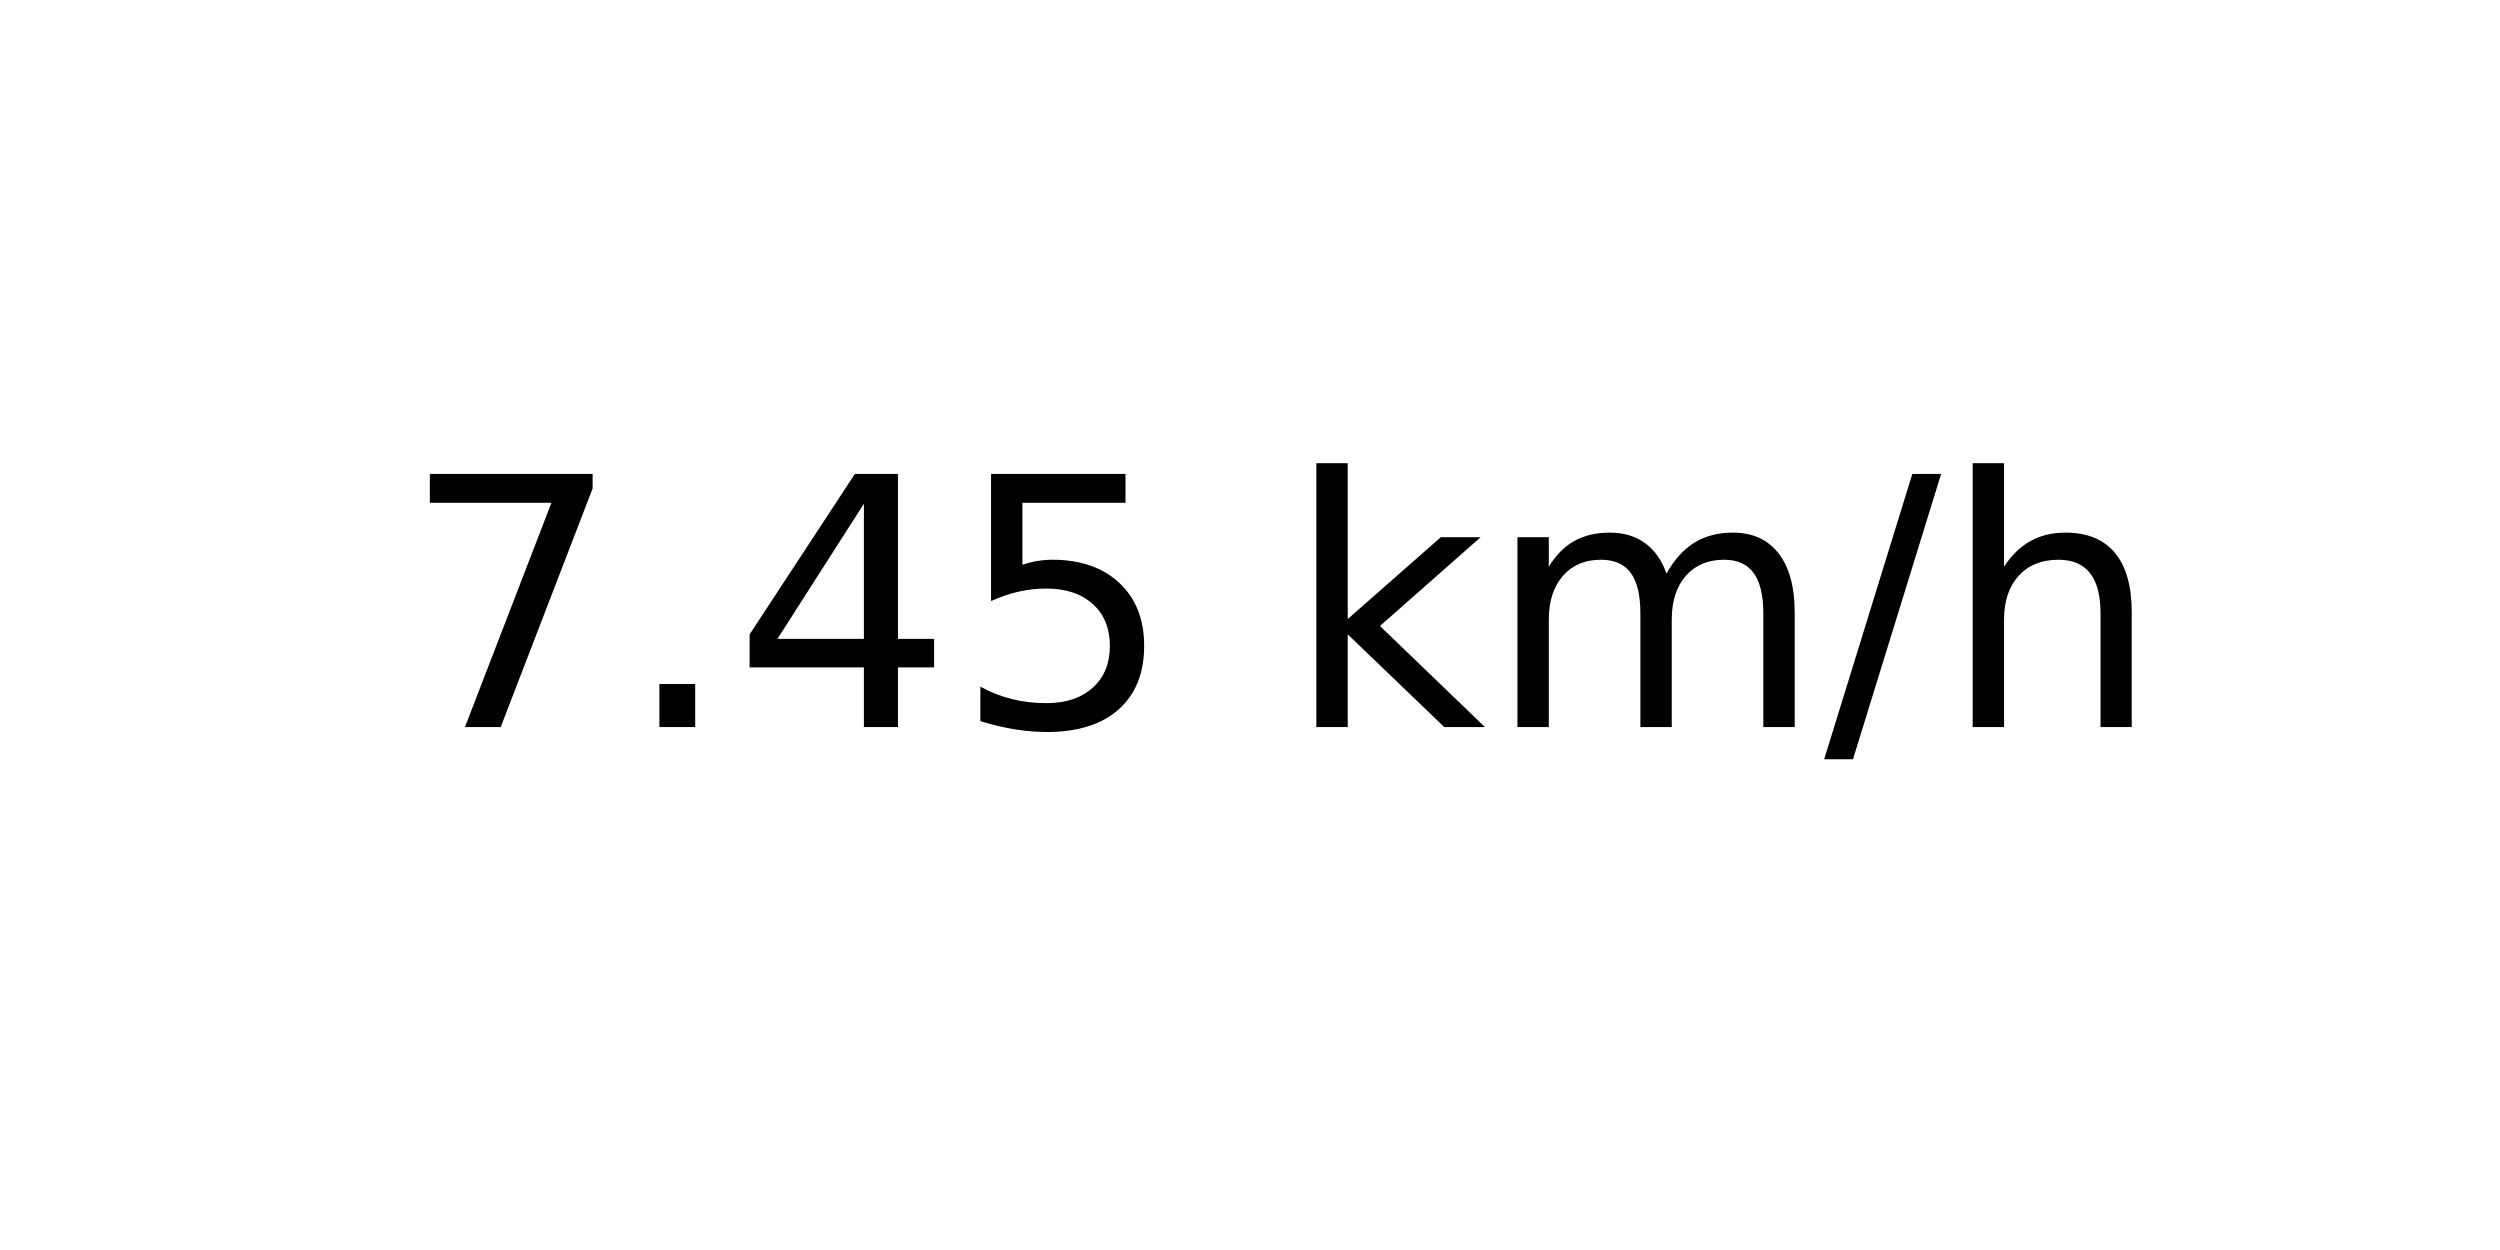
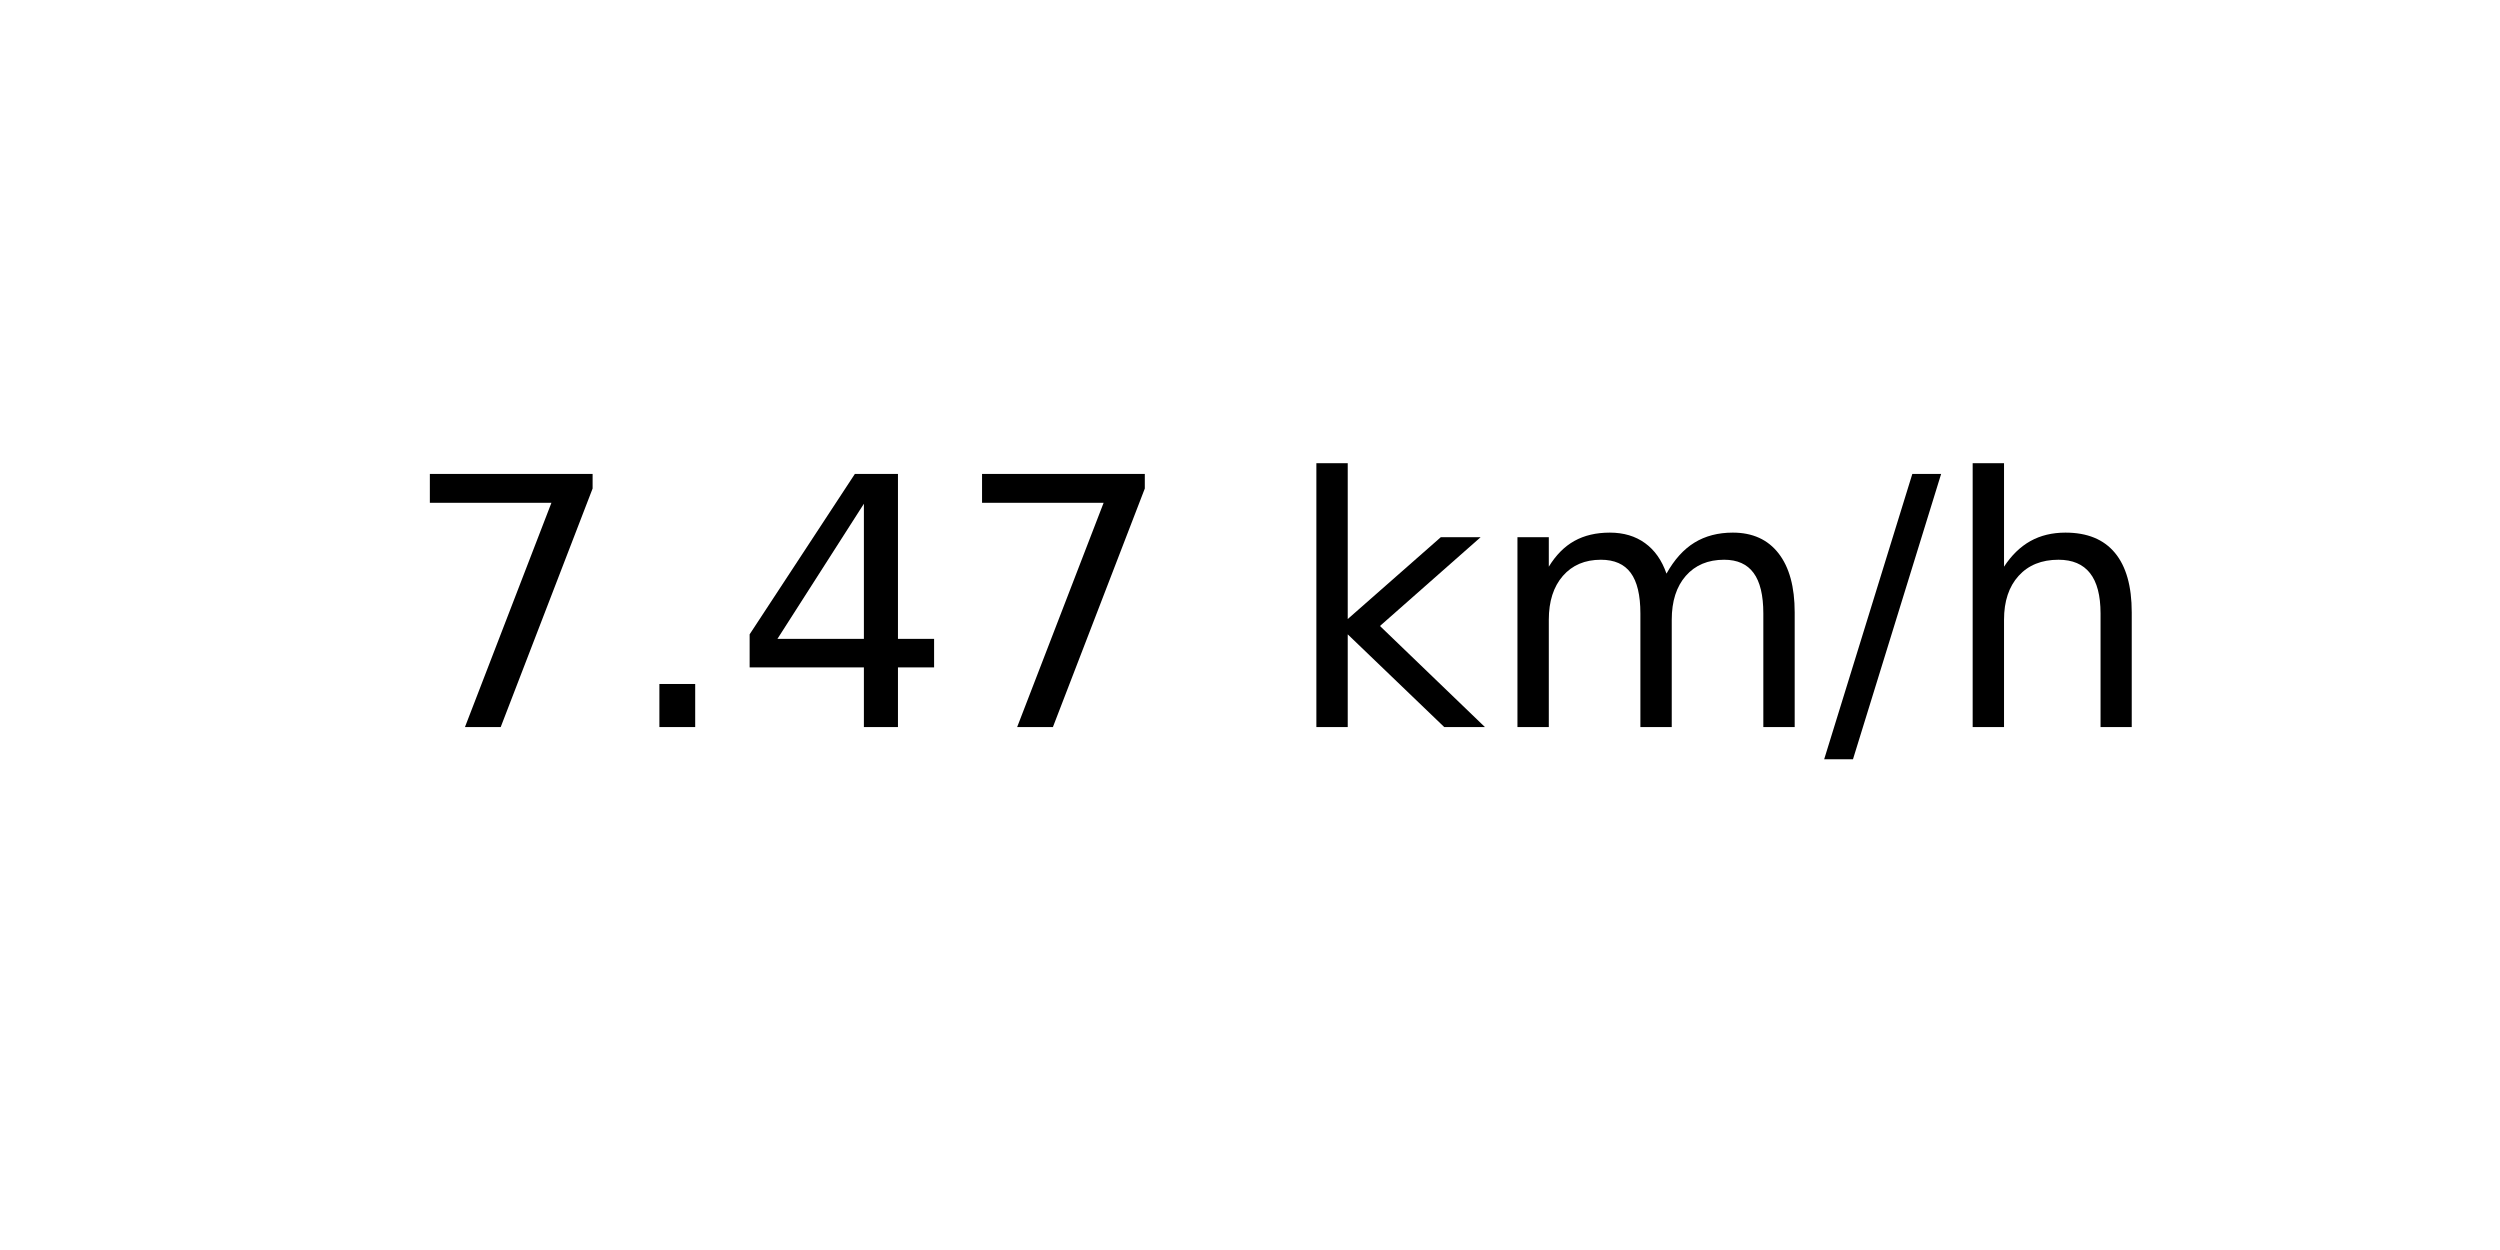
<svg xmlns="http://www.w3.org/2000/svg" xmlns:xlink="http://www.w3.org/1999/xlink" width="72pt" height="36pt" viewBox="0 0 72 36" version="1.1">
  <defs>
    <style type="text/css">*{stroke-linejoin: round; stroke-linecap: butt}</style>
  </defs>
  <g id="figure_1">
    <g id="axes_1">
      <g id="text_1">
        <g transform="translate(11.55937 20.93937) scale(0.1 -0.1)">
          <defs>
            <path id="DejaVuSans-37" d="M 525 4666  L 3525 4666  L 3525 4397  L 1831 0  L 1172 0  L 2766 4134  L 525 4134  L 525 4666  z " transform="scale(0.015625)" />
            <path id="DejaVuSans-2e" d="M 684 794  L 1344 794  L 1344 0  L 684 0  L 684 794  z " transform="scale(0.015625)" />
            <path id="DejaVuSans-34" d="M 2419 4116  L 825 1625  L 2419 1625  L 2419 4116  z M 2253 4666  L 3047 4666  L 3047 1625  L 3713 1625  L 3713 1100  L 3047 1100  L 3047 0  L 2419 0  L 2419 1100  L 313 1100  L 313 1709  L 2253 4666  z " transform="scale(0.015625)" />
-             <path id="DejaVuSans-35" d="M 691 4666  L 3169 4666  L 3169 4134  L 1269 4134  L 1269 2991  Q 1406 3038 1543 3061  Q 1681 3084 1819 3084  Q 2600 3084 3056 2656  Q 3513 2228 3513 1497  Q 3513 744 3044 326  Q 2575 -91 1722 -91  Q 1428 -91 1123 -41  Q 819 9 494 109  L 494 744  Q 775 591 1075 516  Q 1375 441 1709 441  Q 2250 441 2565 725  Q 2881 1009 2881 1497  Q 2881 1984 2565 2268  Q 2250 2553 1709 2553  Q 1456 2553 1204 2497  Q 953 2441 691 2322  L 691 4666  z " transform="scale(0.015625)" />
            <path id="DejaVuSans-20" transform="scale(0.015625)" />
            <path id="DejaVuSans-6b" d="M 581 4863  L 1159 4863  L 1159 1991  L 2875 3500  L 3609 3500  L 1753 1863  L 3688 0  L 2938 0  L 1159 1709  L 1159 0  L 581 0  L 581 4863  z " transform="scale(0.015625)" />
            <path id="DejaVuSans-6d" d="M 3328 2828  Q 3544 3216 3844 3400  Q 4144 3584 4550 3584  Q 5097 3584 5394 3201  Q 5691 2819 5691 2113  L 5691 0  L 5113 0  L 5113 2094  Q 5113 2597 4934 2840  Q 4756 3084 4391 3084  Q 3944 3084 3684 2787  Q 3425 2491 3425 1978  L 3425 0  L 2847 0  L 2847 2094  Q 2847 2600 2669 2842  Q 2491 3084 2119 3084  Q 1678 3084 1418 2786  Q 1159 2488 1159 1978  L 1159 0  L 581 0  L 581 3500  L 1159 3500  L 1159 2956  Q 1356 3278 1631 3431  Q 1906 3584 2284 3584  Q 2666 3584 2933 3390  Q 3200 3197 3328 2828  z " transform="scale(0.015625)" />
            <path id="DejaVuSans-2f" d="M 1625 4666  L 2156 4666  L 531 -594  L 0 -594  L 1625 4666  z " transform="scale(0.015625)" />
            <path id="DejaVuSans-68" d="M 3513 2113  L 3513 0  L 2938 0  L 2938 2094  Q 2938 2591 2744 2837  Q 2550 3084 2163 3084  Q 1697 3084 1428 2787  Q 1159 2491 1159 1978  L 1159 0  L 581 0  L 581 4863  L 1159 4863  L 1159 2956  Q 1366 3272 1645 3428  Q 1925 3584 2291 3584  Q 2894 3584 3203 3211  Q 3513 2838 3513 2113  z " transform="scale(0.015625)" />
          </defs>
          <use xlink:href="#DejaVuSans-37" />
          <use xlink:href="#DejaVuSans-2e" x="63.623" />
          <use xlink:href="#DejaVuSans-34" x="95.41" />
-           <use xlink:href="#DejaVuSans-35" x="159.033" />
+           <use xlink:href="#DejaVuSans-37" x="159.033" />
          <use xlink:href="#DejaVuSans-20" x="222.656" />
          <use xlink:href="#DejaVuSans-6b" x="254.443" />
          <use xlink:href="#DejaVuSans-6d" x="312.354" />
          <use xlink:href="#DejaVuSans-2f" x="409.766" />
          <use xlink:href="#DejaVuSans-68" x="443.457" />
        </g>
      </g>
    </g>
  </g>
</svg>
